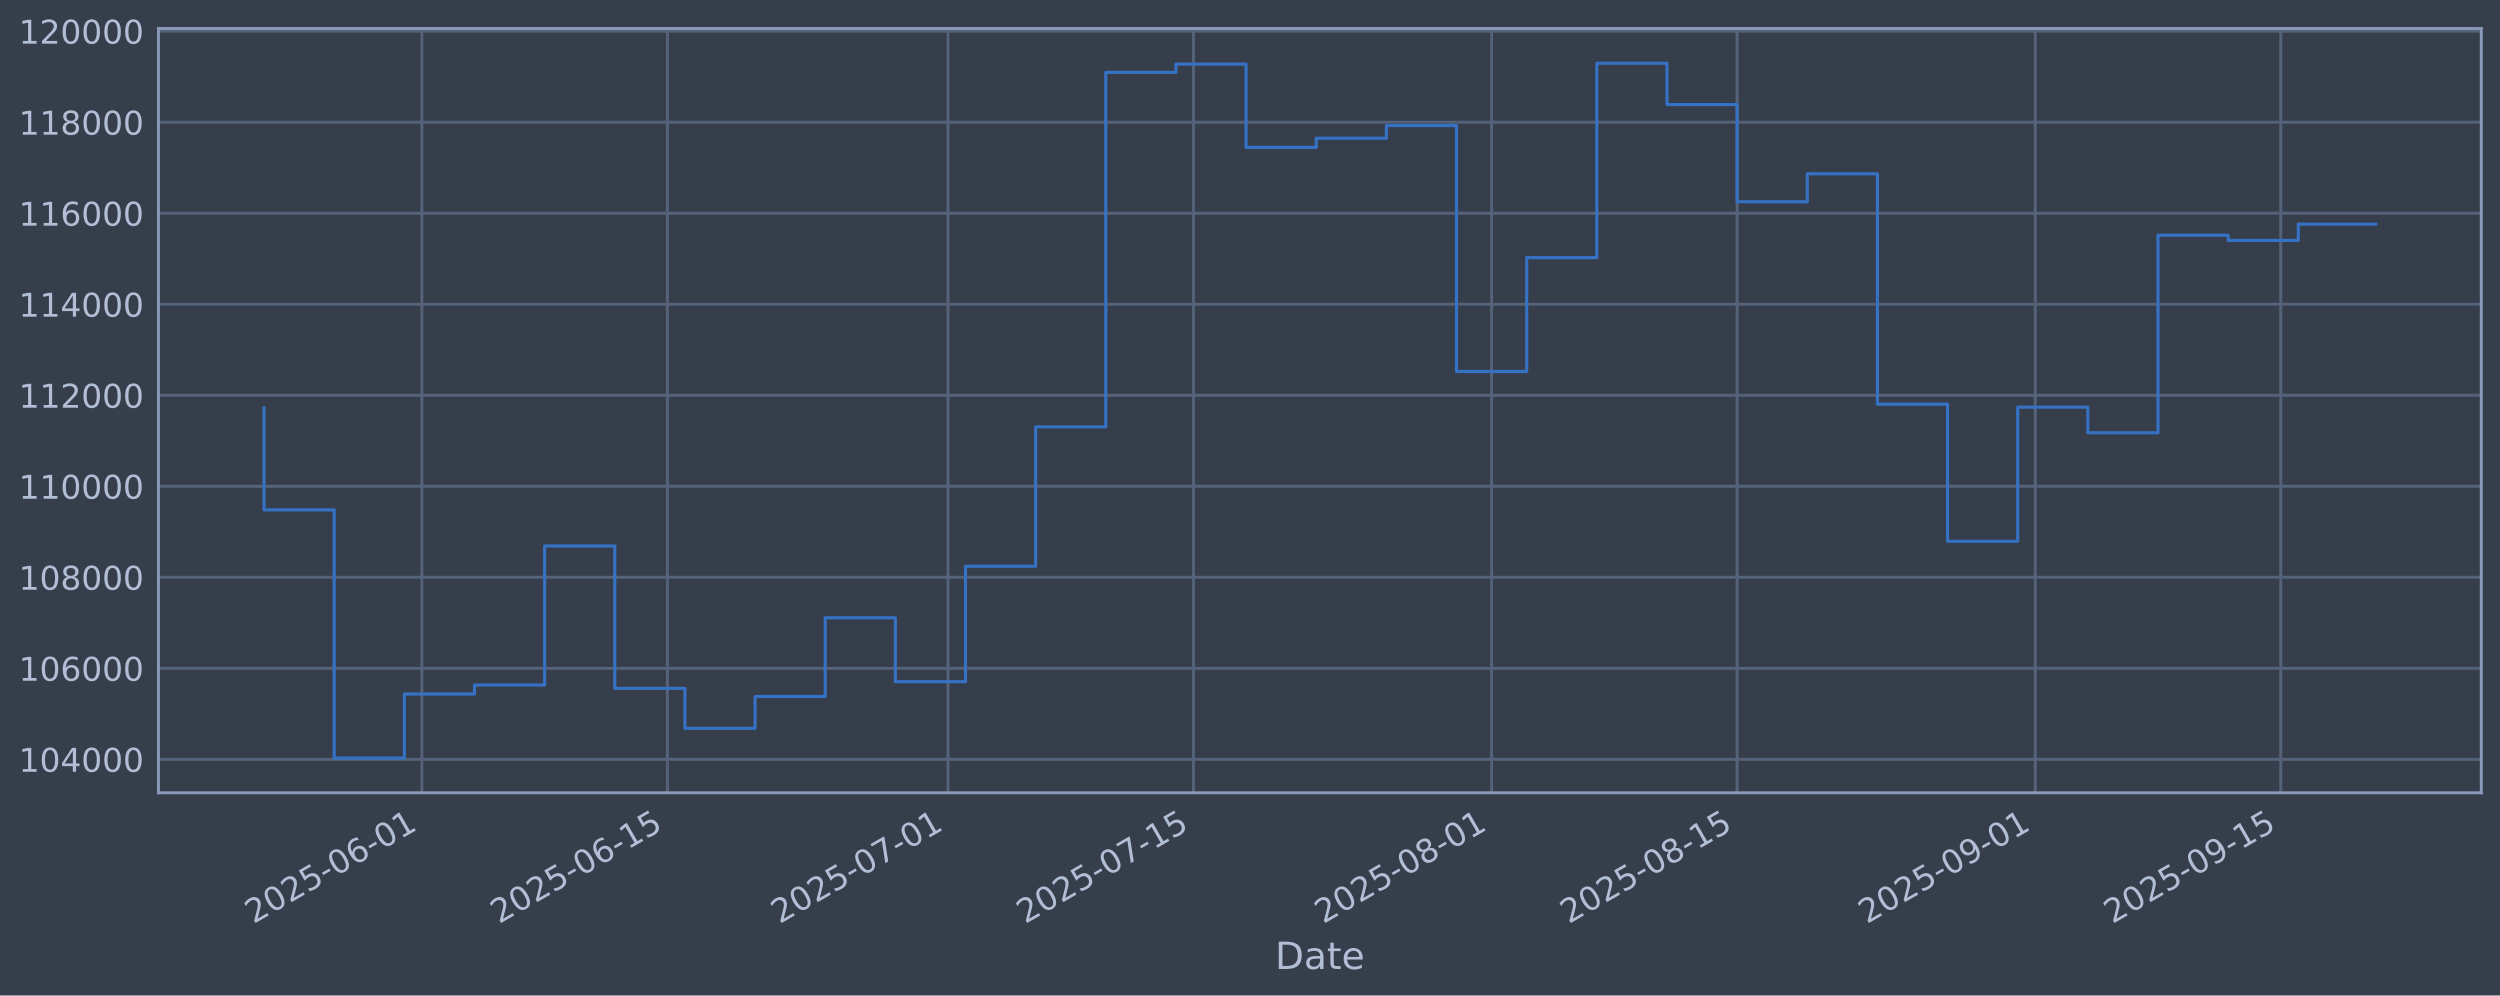
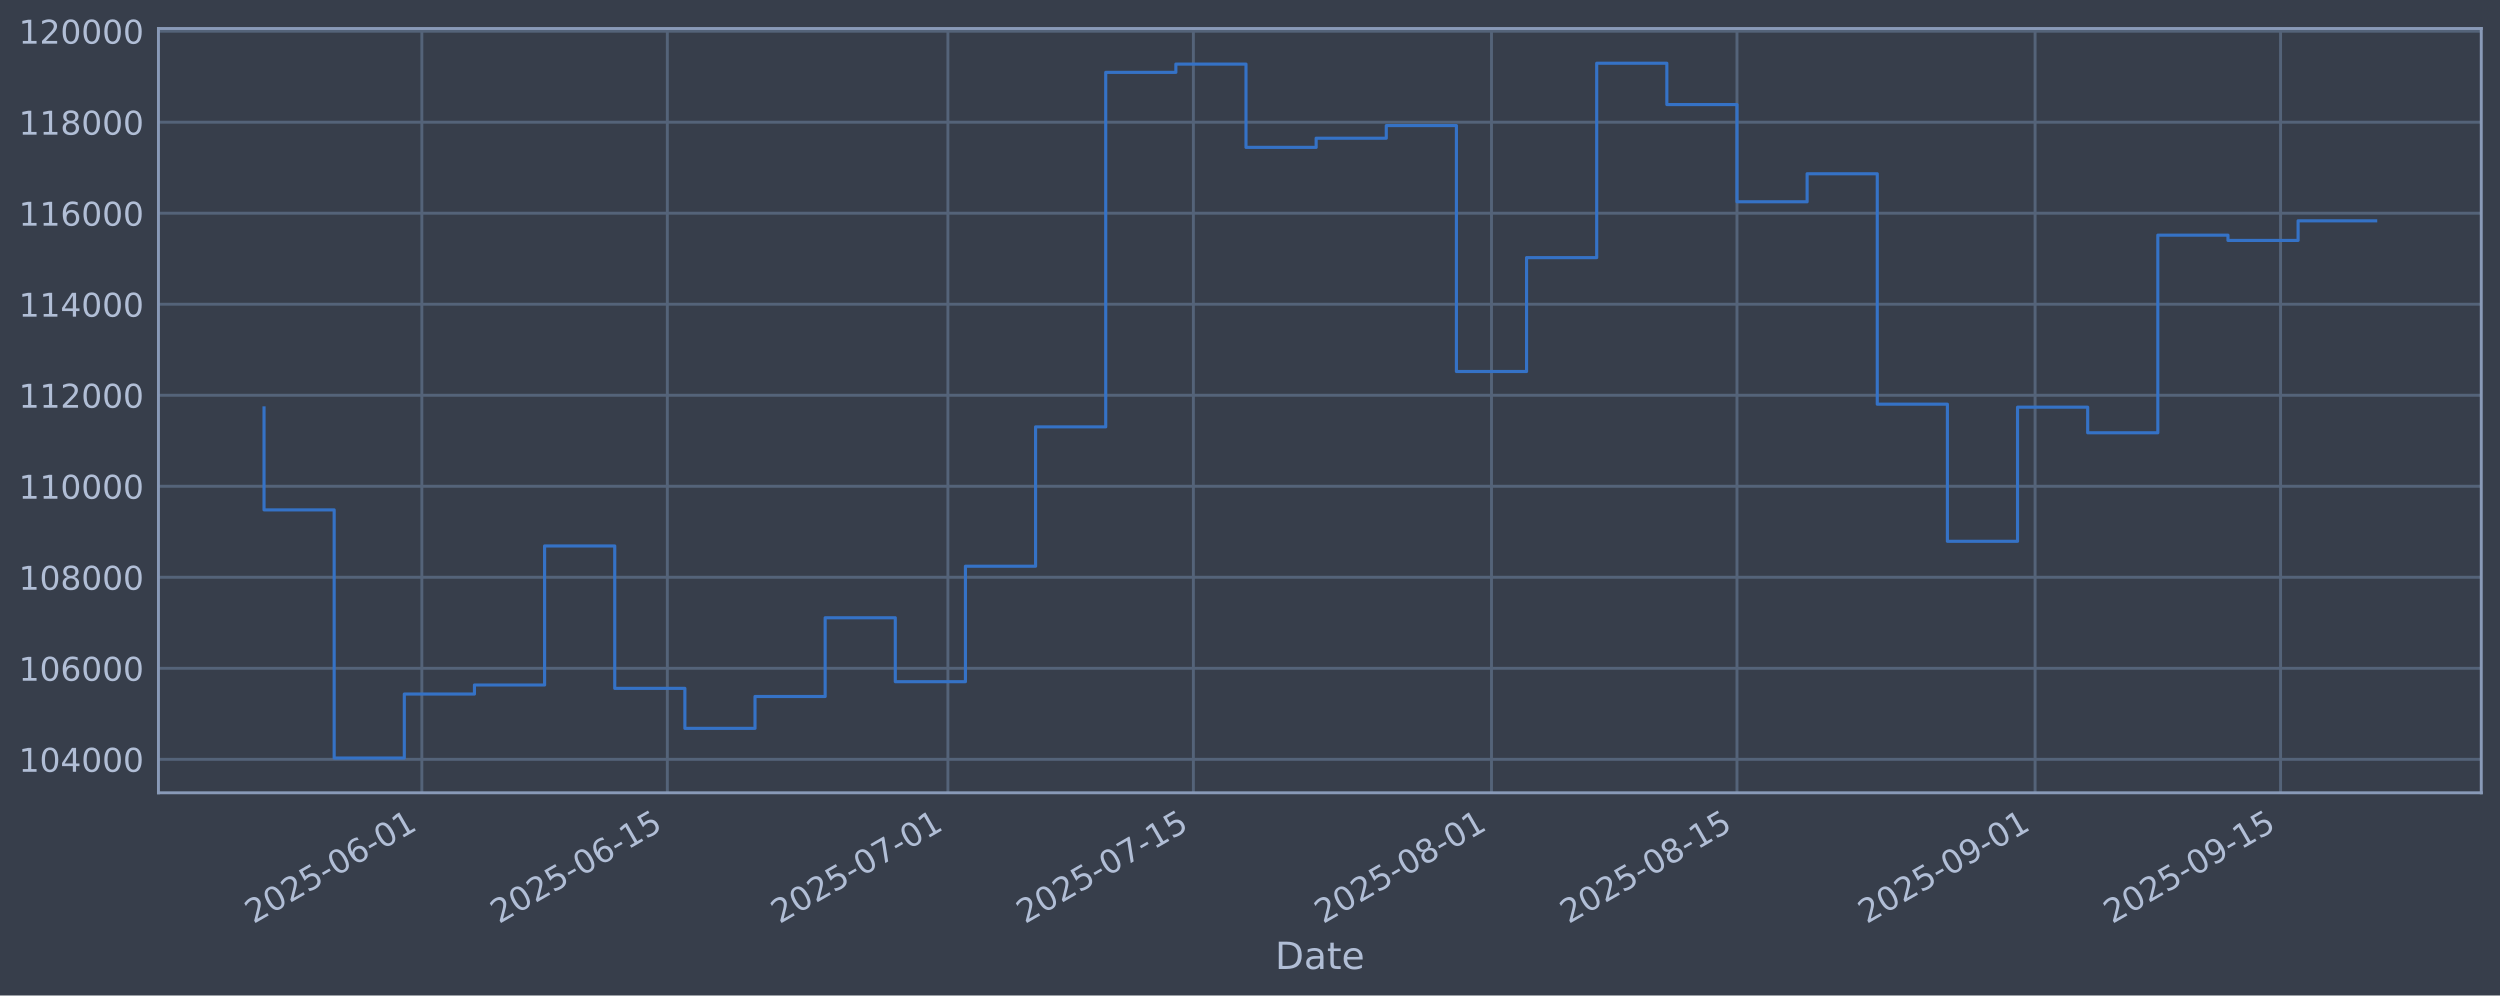
<svg xmlns="http://www.w3.org/2000/svg" xmlns:xlink="http://www.w3.org/1999/xlink" width="960.9pt" height="382.628pt" viewBox="0 0 960.9 382.628" version="1.1">
  <defs>
    <style type="text/css">*{stroke-linejoin: round; stroke-linecap: butt}</style>
  </defs>
  <g id="figure_1">
    <g id="patch_1">
      <path d="M 0 382.628  L 960.9 382.628  L 960.9 0  L 0 0  z " style="fill: #373e4b" />
    </g>
    <g id="axes_1">
      <g id="patch_2">
        <path d="M 60.901 304.718  L 953.701 304.718  L 953.701 10.958  L 60.901 10.958  z " style="fill: #373e4b" />
      </g>
      <g id="matplotlib.axis_1">
        <g id="xtick_1">
          <g id="line2d_1">
-             <path d="M 162.146 304.718  L 162.146 10.958  " clip-path="url(#p91197eb8c2)" style="fill: none; stroke: #546379; stroke-width: 1.12; stroke-linecap: square" />
+             <path d="M 162.14 304.718  L 162.14 10.958  " clip-path="url(#p41947430ff)" style="fill: none; stroke: #546379; stroke-width: 1.12; stroke-linecap: square" />
          </g>
          <g id="line2d_2" />
          <g id="text_1">
-             <g style="fill: #b1bed6" transform="translate(97.4207 355.2226) rotate(-30) scale(0.126 -0.126)">
+             <g style="fill: #b1bed6" transform="translate(97.41497 355.2226) rotate(-30) scale(0.126 -0.126)">
              <defs>
                <path id="DejaVuSans-32" d="M 1228 531  L 3431 531  L 3431 0  L 469 0  L 469 531  Q 828 903 1448 1529  Q 2069 2156 2228 2338  Q 2531 2678 2651 2914  Q 2772 3150 2772 3378  Q 2772 3750 2511 3984  Q 2250 4219 1831 4219  Q 1534 4219 1204 4116  Q 875 4013 500 3803  L 500 4441  Q 881 4594 1212 4672  Q 1544 4750 1819 4750  Q 2544 4750 2975 4387  Q 3406 4025 3406 3419  Q 3406 3131 3298 2873  Q 3191 2616 2906 2266  Q 2828 2175 2409 1742  Q 1991 1309 1228 531  z " transform="scale(0.015625)" />
                <path id="DejaVuSans-30" d="M 2034 4250  Q 1547 4250 1301 3770  Q 1056 3291 1056 2328  Q 1056 1369 1301 889  Q 1547 409 2034 409  Q 2525 409 2770 889  Q 3016 1369 3016 2328  Q 3016 3291 2770 3770  Q 2525 4250 2034 4250  z M 2034 4750  Q 2819 4750 3233 4129  Q 3647 3509 3647 2328  Q 3647 1150 3233 529  Q 2819 -91 2034 -91  Q 1250 -91 836 529  Q 422 1150 422 2328  Q 422 3509 836 4129  Q 1250 4750 2034 4750  z " transform="scale(0.015625)" />
                <path id="DejaVuSans-35" d="M 691 4666  L 3169 4666  L 3169 4134  L 1269 4134  L 1269 2991  Q 1406 3038 1543 3061  Q 1681 3084 1819 3084  Q 2600 3084 3056 2656  Q 3513 2228 3513 1497  Q 3513 744 3044 326  Q 2575 -91 1722 -91  Q 1428 -91 1123 -41  Q 819 9 494 109  L 494 744  Q 775 591 1075 516  Q 1375 441 1709 441  Q 2250 441 2565 725  Q 2881 1009 2881 1497  Q 2881 1984 2565 2268  Q 2250 2553 1709 2553  Q 1456 2553 1204 2497  Q 953 2441 691 2322  L 691 4666  z " transform="scale(0.015625)" />
                <path id="DejaVuSans-2d" d="M 313 2009  L 1997 2009  L 1997 1497  L 313 1497  L 313 2009  z " transform="scale(0.015625)" />
                <path id="DejaVuSans-36" d="M 2113 2584  Q 1688 2584 1439 2293  Q 1191 2003 1191 1497  Q 1191 994 1439 701  Q 1688 409 2113 409  Q 2538 409 2786 701  Q 3034 994 3034 1497  Q 3034 2003 2786 2293  Q 2538 2584 2113 2584  z M 3366 4563  L 3366 3988  Q 3128 4100 2886 4159  Q 2644 4219 2406 4219  Q 1781 4219 1451 3797  Q 1122 3375 1075 2522  Q 1259 2794 1537 2939  Q 1816 3084 2150 3084  Q 2853 3084 3261 2657  Q 3669 2231 3669 1497  Q 3669 778 3244 343  Q 2819 -91 2113 -91  Q 1303 -91 875 529  Q 447 1150 447 2328  Q 447 3434 972 4092  Q 1497 4750 2381 4750  Q 2619 4750 2861 4703  Q 3103 4656 3366 4563  z " transform="scale(0.015625)" />
                <path id="DejaVuSans-31" d="M 794 531  L 1825 531  L 1825 4091  L 703 3866  L 703 4441  L 1819 4666  L 2450 4666  L 2450 531  L 3481 531  L 3481 0  L 794 0  L 794 531  z " transform="scale(0.015625)" />
              </defs>
              <use xlink:href="#DejaVuSans-32" />
              <use xlink:href="#DejaVuSans-30" transform="translate(63.62305 0)" />
              <use xlink:href="#DejaVuSans-32" transform="translate(127.2461 0)" />
              <use xlink:href="#DejaVuSans-35" transform="translate(190.8691 0)" />
              <use xlink:href="#DejaVuSans-2d" transform="translate(254.4922 0)" />
              <use xlink:href="#DejaVuSans-30" transform="translate(290.5762 0)" />
              <use xlink:href="#DejaVuSans-36" transform="translate(354.1992 0)" />
              <use xlink:href="#DejaVuSans-2d" transform="translate(417.8223 0)" />
              <use xlink:href="#DejaVuSans-30" transform="translate(453.9062 0)" />
              <use xlink:href="#DejaVuSans-31" transform="translate(517.5293 0)" />
            </g>
          </g>
        </g>
        <g id="xtick_2">
          <g id="line2d_3">
-             <path d="M 256.512 304.718  L 256.512 10.958  " clip-path="url(#p91197eb8c2)" style="fill: none; stroke: #546379; stroke-width: 1.12; stroke-linecap: square" />
+             <path d="M 256.498 304.718  L 256.498 10.958  " clip-path="url(#p41947430ff)" style="fill: none; stroke: #546379; stroke-width: 1.12; stroke-linecap: square" />
          </g>
          <g id="line2d_4" />
          <g id="text_2">
-             <g style="fill: #b1bed6" transform="translate(191.7868 355.2226) rotate(-30) scale(0.126 -0.126)">
+             <g style="fill: #b1bed6" transform="translate(191.7721 355.2226) rotate(-30) scale(0.126 -0.126)">
              <use xlink:href="#DejaVuSans-32" />
              <use xlink:href="#DejaVuSans-30" transform="translate(63.62305 0)" />
              <use xlink:href="#DejaVuSans-32" transform="translate(127.2461 0)" />
              <use xlink:href="#DejaVuSans-35" transform="translate(190.8691 0)" />
              <use xlink:href="#DejaVuSans-2d" transform="translate(254.4922 0)" />
              <use xlink:href="#DejaVuSans-30" transform="translate(290.5762 0)" />
              <use xlink:href="#DejaVuSans-36" transform="translate(354.1992 0)" />
              <use xlink:href="#DejaVuSans-2d" transform="translate(417.8223 0)" />
              <use xlink:href="#DejaVuSans-31" transform="translate(453.9062 0)" />
              <use xlink:href="#DejaVuSans-35" transform="translate(517.5293 0)" />
            </g>
          </g>
        </g>
        <g id="xtick_3">
          <g id="line2d_5">
-             <path d="M 364.359 304.718  L 364.359 10.958  " clip-path="url(#p91197eb8c2)" style="fill: none; stroke: #546379; stroke-width: 1.12; stroke-linecap: square" />
+             <path d="M 364.334 304.718  L 364.334 10.958  " clip-path="url(#p41947430ff)" style="fill: none; stroke: #546379; stroke-width: 1.12; stroke-linecap: square" />
          </g>
          <g id="line2d_6" />
          <g id="text_3">
-             <g style="fill: #b1bed6" transform="translate(299.6337 355.2226) rotate(-30) scale(0.126 -0.126)">
+             <g style="fill: #b1bed6" transform="translate(299.6089 355.2226) rotate(-30) scale(0.126 -0.126)">
              <defs>
                <path id="DejaVuSans-37" d="M 525 4666  L 3525 4666  L 3525 4397  L 1831 0  L 1172 0  L 2766 4134  L 525 4134  L 525 4666  z " transform="scale(0.015625)" />
              </defs>
              <use xlink:href="#DejaVuSans-32" />
              <use xlink:href="#DejaVuSans-30" transform="translate(63.62305 0)" />
              <use xlink:href="#DejaVuSans-32" transform="translate(127.2461 0)" />
              <use xlink:href="#DejaVuSans-35" transform="translate(190.8691 0)" />
              <use xlink:href="#DejaVuSans-2d" transform="translate(254.4922 0)" />
              <use xlink:href="#DejaVuSans-30" transform="translate(290.5762 0)" />
              <use xlink:href="#DejaVuSans-37" transform="translate(354.1992 0)" />
              <use xlink:href="#DejaVuSans-2d" transform="translate(417.8223 0)" />
              <use xlink:href="#DejaVuSans-30" transform="translate(453.9062 0)" />
              <use xlink:href="#DejaVuSans-31" transform="translate(517.5293 0)" />
            </g>
          </g>
        </g>
        <g id="xtick_4">
          <g id="line2d_7">
-             <path d="M 458.725 304.718  L 458.725 10.958  " clip-path="url(#p91197eb8c2)" style="fill: none; stroke: #546379; stroke-width: 1.12; stroke-linecap: square" />
+             <path d="M 458.692 304.718  L 458.692 10.958  " clip-path="url(#p41947430ff)" style="fill: none; stroke: #546379; stroke-width: 1.12; stroke-linecap: square" />
          </g>
          <g id="line2d_8" />
          <g id="text_4">
-             <g style="fill: #b1bed6" transform="translate(393.9997 355.2226) rotate(-30) scale(0.126 -0.126)">
+             <g style="fill: #b1bed6" transform="translate(393.966 355.2226) rotate(-30) scale(0.126 -0.126)">
              <use xlink:href="#DejaVuSans-32" />
              <use xlink:href="#DejaVuSans-30" transform="translate(63.62305 0)" />
              <use xlink:href="#DejaVuSans-32" transform="translate(127.2461 0)" />
              <use xlink:href="#DejaVuSans-35" transform="translate(190.8691 0)" />
              <use xlink:href="#DejaVuSans-2d" transform="translate(254.4922 0)" />
              <use xlink:href="#DejaVuSans-30" transform="translate(290.5762 0)" />
              <use xlink:href="#DejaVuSans-37" transform="translate(354.1992 0)" />
              <use xlink:href="#DejaVuSans-2d" transform="translate(417.8223 0)" />
              <use xlink:href="#DejaVuSans-31" transform="translate(453.9062 0)" />
              <use xlink:href="#DejaVuSans-35" transform="translate(517.5293 0)" />
            </g>
          </g>
        </g>
        <g id="xtick_5">
          <g id="line2d_9">
-             <path d="M 573.313 304.718  L 573.313 10.958  " clip-path="url(#p91197eb8c2)" style="fill: none; stroke: #546379; stroke-width: 1.12; stroke-linecap: square" />
+             <path d="M 573.268 304.718  L 573.268 10.958  " clip-path="url(#p41947430ff)" style="fill: none; stroke: #546379; stroke-width: 1.12; stroke-linecap: square" />
          </g>
          <g id="line2d_10" />
          <g id="text_5">
-             <g style="fill: #b1bed6" transform="translate(508.5871 355.2226) rotate(-30) scale(0.126 -0.126)">
+             <g style="fill: #b1bed6" transform="translate(508.5425 355.2226) rotate(-30) scale(0.126 -0.126)">
              <defs>
                <path id="DejaVuSans-38" d="M 2034 2216  Q 1584 2216 1326 1975  Q 1069 1734 1069 1313  Q 1069 891 1326 650  Q 1584 409 2034 409  Q 2484 409 2743 651  Q 3003 894 3003 1313  Q 3003 1734 2745 1975  Q 2488 2216 2034 2216  z M 1403 2484  Q 997 2584 770 2862  Q 544 3141 544 3541  Q 544 4100 942 4425  Q 1341 4750 2034 4750  Q 2731 4750 3128 4425  Q 3525 4100 3525 3541  Q 3525 3141 3298 2862  Q 3072 2584 2669 2484  Q 3125 2378 3379 2068  Q 3634 1759 3634 1313  Q 3634 634 3220 271  Q 2806 -91 2034 -91  Q 1263 -91 848 271  Q 434 634 434 1313  Q 434 1759 690 2068  Q 947 2378 1403 2484  z M 1172 3481  Q 1172 3119 1398 2916  Q 1625 2713 2034 2713  Q 2441 2713 2670 2916  Q 2900 3119 2900 3481  Q 2900 3844 2670 4047  Q 2441 4250 2034 4250  Q 1625 4250 1398 4047  Q 1172 3844 1172 3481  z " transform="scale(0.015625)" />
              </defs>
              <use xlink:href="#DejaVuSans-32" />
              <use xlink:href="#DejaVuSans-30" transform="translate(63.62305 0)" />
              <use xlink:href="#DejaVuSans-32" transform="translate(127.2461 0)" />
              <use xlink:href="#DejaVuSans-35" transform="translate(190.8691 0)" />
              <use xlink:href="#DejaVuSans-2d" transform="translate(254.4922 0)" />
              <use xlink:href="#DejaVuSans-30" transform="translate(290.5762 0)" />
              <use xlink:href="#DejaVuSans-38" transform="translate(354.1992 0)" />
              <use xlink:href="#DejaVuSans-2d" transform="translate(417.8223 0)" />
              <use xlink:href="#DejaVuSans-30" transform="translate(453.9062 0)" />
              <use xlink:href="#DejaVuSans-31" transform="translate(517.5293 0)" />
            </g>
          </g>
        </g>
        <g id="xtick_6">
          <g id="line2d_11">
-             <path d="M 667.679 304.718  L 667.679 10.958  " clip-path="url(#p91197eb8c2)" style="fill: none; stroke: #546379; stroke-width: 1.12; stroke-linecap: square" />
+             <path d="M 667.625 304.718  L 667.625 10.958  " clip-path="url(#p41947430ff)" style="fill: none; stroke: #546379; stroke-width: 1.12; stroke-linecap: square" />
          </g>
          <g id="line2d_12" />
          <g id="text_6">
-             <g style="fill: #b1bed6" transform="translate(602.9531 355.2226) rotate(-30) scale(0.126 -0.126)">
+             <g style="fill: #b1bed6" transform="translate(602.8997 355.2226) rotate(-30) scale(0.126 -0.126)">
              <use xlink:href="#DejaVuSans-32" />
              <use xlink:href="#DejaVuSans-30" transform="translate(63.62305 0)" />
              <use xlink:href="#DejaVuSans-32" transform="translate(127.2461 0)" />
              <use xlink:href="#DejaVuSans-35" transform="translate(190.8691 0)" />
              <use xlink:href="#DejaVuSans-2d" transform="translate(254.4922 0)" />
              <use xlink:href="#DejaVuSans-30" transform="translate(290.5762 0)" />
              <use xlink:href="#DejaVuSans-38" transform="translate(354.1992 0)" />
              <use xlink:href="#DejaVuSans-2d" transform="translate(417.8223 0)" />
              <use xlink:href="#DejaVuSans-31" transform="translate(453.9062 0)" />
              <use xlink:href="#DejaVuSans-35" transform="translate(517.5293 0)" />
            </g>
          </g>
        </g>
        <g id="xtick_7">
          <g id="line2d_13">
-             <path d="M 782.266 304.718  L 782.266 10.958  " clip-path="url(#p91197eb8c2)" style="fill: none; stroke: #546379; stroke-width: 1.12; stroke-linecap: square" />
+             <path d="M 782.202 304.718  L 782.202 10.958  " clip-path="url(#p41947430ff)" style="fill: none; stroke: #546379; stroke-width: 1.12; stroke-linecap: square" />
          </g>
          <g id="line2d_14" />
          <g id="text_7">
-             <g style="fill: #b1bed6" transform="translate(717.5405 355.2226) rotate(-30) scale(0.126 -0.126)">
+             <g style="fill: #b1bed6" transform="translate(717.4762 355.2226) rotate(-30) scale(0.126 -0.126)">
              <defs>
                <path id="DejaVuSans-39" d="M 703 97  L 703 672  Q 941 559 1184 500  Q 1428 441 1663 441  Q 2288 441 2617 861  Q 2947 1281 2994 2138  Q 2813 1869 2534 1725  Q 2256 1581 1919 1581  Q 1219 1581 811 2004  Q 403 2428 403 3163  Q 403 3881 828 4315  Q 1253 4750 1959 4750  Q 2769 4750 3195 4129  Q 3622 3509 3622 2328  Q 3622 1225 3098 567  Q 2575 -91 1691 -91  Q 1453 -91 1209 -44  Q 966 3 703 97  z M 1959 2075  Q 2384 2075 2632 2365  Q 2881 2656 2881 3163  Q 2881 3666 2632 3958  Q 2384 4250 1959 4250  Q 1534 4250 1286 3958  Q 1038 3666 1038 3163  Q 1038 2656 1286 2365  Q 1534 2075 1959 2075  z " transform="scale(0.015625)" />
              </defs>
              <use xlink:href="#DejaVuSans-32" />
              <use xlink:href="#DejaVuSans-30" transform="translate(63.62305 0)" />
              <use xlink:href="#DejaVuSans-32" transform="translate(127.2461 0)" />
              <use xlink:href="#DejaVuSans-35" transform="translate(190.8691 0)" />
              <use xlink:href="#DejaVuSans-2d" transform="translate(254.4922 0)" />
              <use xlink:href="#DejaVuSans-30" transform="translate(290.5762 0)" />
              <use xlink:href="#DejaVuSans-39" transform="translate(354.1992 0)" />
              <use xlink:href="#DejaVuSans-2d" transform="translate(417.8223 0)" />
              <use xlink:href="#DejaVuSans-30" transform="translate(453.9062 0)" />
              <use xlink:href="#DejaVuSans-31" transform="translate(517.5293 0)" />
            </g>
          </g>
        </g>
        <g id="xtick_8">
          <g id="line2d_15">
-             <path d="M 876.632 304.718  L 876.632 10.958  " clip-path="url(#p91197eb8c2)" style="fill: none; stroke: #546379; stroke-width: 1.12; stroke-linecap: square" />
+             <path d="M 876.559 304.718  L 876.559 10.958  " clip-path="url(#p41947430ff)" style="fill: none; stroke: #546379; stroke-width: 1.12; stroke-linecap: square" />
          </g>
          <g id="line2d_16" />
          <g id="text_8">
-             <g style="fill: #b1bed6" transform="translate(811.9066 355.2226) rotate(-30) scale(0.126 -0.126)">
+             <g style="fill: #b1bed6" transform="translate(811.8334 355.2226) rotate(-30) scale(0.126 -0.126)">
              <use xlink:href="#DejaVuSans-32" />
              <use xlink:href="#DejaVuSans-30" transform="translate(63.62305 0)" />
              <use xlink:href="#DejaVuSans-32" transform="translate(127.2461 0)" />
              <use xlink:href="#DejaVuSans-35" transform="translate(190.8691 0)" />
              <use xlink:href="#DejaVuSans-2d" transform="translate(254.4922 0)" />
              <use xlink:href="#DejaVuSans-30" transform="translate(290.5762 0)" />
              <use xlink:href="#DejaVuSans-39" transform="translate(354.1992 0)" />
              <use xlink:href="#DejaVuSans-2d" transform="translate(417.8223 0)" />
              <use xlink:href="#DejaVuSans-31" transform="translate(453.9062 0)" />
              <use xlink:href="#DejaVuSans-35" transform="translate(517.5293 0)" />
            </g>
          </g>
        </g>
        <g id="text_9">
          <g style="fill: #b1bed6" transform="translate(490.0914 372.4337) scale(0.144 -0.144)">
            <defs>
              <path id="DejaVuSans-44" d="M 1259 4147  L 1259 519  L 2022 519  Q 2988 519 3436 956  Q 3884 1394 3884 2338  Q 3884 3275 3436 3711  Q 2988 4147 2022 4147  L 1259 4147  z M 628 4666  L 1925 4666  Q 3281 4666 3915 4102  Q 4550 3538 4550 2338  Q 4550 1131 3912 565  Q 3275 0 1925 0  L 628 0  L 628 4666  z " transform="scale(0.015625)" />
              <path id="DejaVuSans-61" d="M 2194 1759  Q 1497 1759 1228 1600  Q 959 1441 959 1056  Q 959 750 1161 570  Q 1363 391 1709 391  Q 2188 391 2477 730  Q 2766 1069 2766 1631  L 2766 1759  L 2194 1759  z M 3341 1997  L 3341 0  L 2766 0  L 2766 531  Q 2569 213 2275 61  Q 1981 -91 1556 -91  Q 1019 -91 701 211  Q 384 513 384 1019  Q 384 1609 779 1909  Q 1175 2209 1959 2209  L 2766 2209  L 2766 2266  Q 2766 2663 2505 2880  Q 2244 3097 1772 3097  Q 1472 3097 1187 3025  Q 903 2953 641 2809  L 641 3341  Q 956 3463 1253 3523  Q 1550 3584 1831 3584  Q 2591 3584 2966 3190  Q 3341 2797 3341 1997  z " transform="scale(0.015625)" />
              <path id="DejaVuSans-74" d="M 1172 4494  L 1172 3500  L 2356 3500  L 2356 3053  L 1172 3053  L 1172 1153  Q 1172 725 1289 603  Q 1406 481 1766 481  L 2356 481  L 2356 0  L 1766 0  Q 1100 0 847 248  Q 594 497 594 1153  L 594 3053  L 172 3053  L 172 3500  L 594 3500  L 594 4494  L 1172 4494  z " transform="scale(0.015625)" />
              <path id="DejaVuSans-65" d="M 3597 1894  L 3597 1613  L 953 1613  Q 991 1019 1311 708  Q 1631 397 2203 397  Q 2534 397 2845 478  Q 3156 559 3463 722  L 3463 178  Q 3153 47 2828 -22  Q 2503 -91 2169 -91  Q 1331 -91 842 396  Q 353 884 353 1716  Q 353 2575 817 3079  Q 1281 3584 2069 3584  Q 2775 3584 3186 3129  Q 3597 2675 3597 1894  z M 3022 2063  Q 3016 2534 2758 2815  Q 2500 3097 2075 3097  Q 1594 3097 1305 2825  Q 1016 2553 972 2059  L 3022 2063  z " transform="scale(0.015625)" />
            </defs>
            <use xlink:href="#DejaVuSans-44" />
            <use xlink:href="#DejaVuSans-61" transform="translate(77.00195 0)" />
            <use xlink:href="#DejaVuSans-74" transform="translate(138.2812 0)" />
            <use xlink:href="#DejaVuSans-65" transform="translate(177.4902 0)" />
          </g>
        </g>
      </g>
      <g id="matplotlib.axis_2">
        <g id="ytick_1">
          <g id="line2d_17">
-             <path d="M 60.901 291.85  L 953.701 291.85  " clip-path="url(#p91197eb8c2)" style="fill: none; stroke: #546379; stroke-width: 1.12; stroke-linecap: square" />
+             <path d="M 60.901 291.85  L 953.701 291.85  " clip-path="url(#p41947430ff)" style="fill: none; stroke: #546379; stroke-width: 1.12; stroke-linecap: square" />
          </g>
          <g id="line2d_18" />
          <g id="text_10">
            <g style="fill: #b1bed6" transform="translate(7.2 296.6367) scale(0.126 -0.126)">
              <defs>
                <path id="DejaVuSans-34" d="M 2419 4116  L 825 1625  L 2419 1625  L 2419 4116  z M 2253 4666  L 3047 4666  L 3047 1625  L 3713 1625  L 3713 1100  L 3047 1100  L 3047 0  L 2419 0  L 2419 1100  L 313 1100  L 313 1709  L 2253 4666  z " transform="scale(0.015625)" />
              </defs>
              <use xlink:href="#DejaVuSans-31" />
              <use xlink:href="#DejaVuSans-30" transform="translate(63.62305 0)" />
              <use xlink:href="#DejaVuSans-34" transform="translate(127.2461 0)" />
              <use xlink:href="#DejaVuSans-30" transform="translate(190.8691 0)" />
              <use xlink:href="#DejaVuSans-30" transform="translate(254.4922 0)" />
              <use xlink:href="#DejaVuSans-30" transform="translate(318.1152 0)" />
            </g>
          </g>
        </g>
        <g id="ytick_2">
          <g id="line2d_19">
-             <path d="M 60.901 256.867  L 953.701 256.867  " clip-path="url(#p91197eb8c2)" style="fill: none; stroke: #546379; stroke-width: 1.12; stroke-linecap: square" />
+             <path d="M 60.901 256.867  L 953.701 256.867  " clip-path="url(#p41947430ff)" style="fill: none; stroke: #546379; stroke-width: 1.12; stroke-linecap: square" />
          </g>
          <g id="line2d_20" />
          <g id="text_11">
            <g style="fill: #b1bed6" transform="translate(7.2 261.6538) scale(0.126 -0.126)">
              <use xlink:href="#DejaVuSans-31" />
              <use xlink:href="#DejaVuSans-30" transform="translate(63.62305 0)" />
              <use xlink:href="#DejaVuSans-36" transform="translate(127.2461 0)" />
              <use xlink:href="#DejaVuSans-30" transform="translate(190.8691 0)" />
              <use xlink:href="#DejaVuSans-30" transform="translate(254.4922 0)" />
              <use xlink:href="#DejaVuSans-30" transform="translate(318.1152 0)" />
            </g>
          </g>
        </g>
        <g id="ytick_3">
          <g id="line2d_21">
-             <path d="M 60.901 221.884  L 953.701 221.884  " clip-path="url(#p91197eb8c2)" style="fill: none; stroke: #546379; stroke-width: 1.12; stroke-linecap: square" />
+             <path d="M 60.901 221.884  L 953.701 221.884  " clip-path="url(#p41947430ff)" style="fill: none; stroke: #546379; stroke-width: 1.12; stroke-linecap: square" />
          </g>
          <g id="line2d_22" />
          <g id="text_12">
            <g style="fill: #b1bed6" transform="translate(7.2 226.671) scale(0.126 -0.126)">
              <use xlink:href="#DejaVuSans-31" />
              <use xlink:href="#DejaVuSans-30" transform="translate(63.62305 0)" />
              <use xlink:href="#DejaVuSans-38" transform="translate(127.2461 0)" />
              <use xlink:href="#DejaVuSans-30" transform="translate(190.8691 0)" />
              <use xlink:href="#DejaVuSans-30" transform="translate(254.4922 0)" />
              <use xlink:href="#DejaVuSans-30" transform="translate(318.1152 0)" />
            </g>
          </g>
        </g>
        <g id="ytick_4">
          <g id="line2d_23">
-             <path d="M 60.901 186.901  L 953.701 186.901  " clip-path="url(#p91197eb8c2)" style="fill: none; stroke: #546379; stroke-width: 1.12; stroke-linecap: square" />
+             <path d="M 60.901 186.901  L 953.701 186.901  " clip-path="url(#p41947430ff)" style="fill: none; stroke: #546379; stroke-width: 1.12; stroke-linecap: square" />
          </g>
          <g id="line2d_24" />
          <g id="text_13">
            <g style="fill: #b1bed6" transform="translate(7.2 191.6882) scale(0.126 -0.126)">
              <use xlink:href="#DejaVuSans-31" />
              <use xlink:href="#DejaVuSans-31" transform="translate(63.62305 0)" />
              <use xlink:href="#DejaVuSans-30" transform="translate(127.2461 0)" />
              <use xlink:href="#DejaVuSans-30" transform="translate(190.8691 0)" />
              <use xlink:href="#DejaVuSans-30" transform="translate(254.4922 0)" />
              <use xlink:href="#DejaVuSans-30" transform="translate(318.1152 0)" />
            </g>
          </g>
        </g>
        <g id="ytick_5">
          <g id="line2d_25">
-             <path d="M 60.901 151.918  L 953.701 151.918  " clip-path="url(#p91197eb8c2)" style="fill: none; stroke: #546379; stroke-width: 1.12; stroke-linecap: square" />
+             <path d="M 60.901 151.918  L 953.701 151.918  " clip-path="url(#p41947430ff)" style="fill: none; stroke: #546379; stroke-width: 1.12; stroke-linecap: square" />
          </g>
          <g id="line2d_26" />
          <g id="text_14">
            <g style="fill: #b1bed6" transform="translate(7.2 156.7053) scale(0.126 -0.126)">
              <use xlink:href="#DejaVuSans-31" />
              <use xlink:href="#DejaVuSans-31" transform="translate(63.62305 0)" />
              <use xlink:href="#DejaVuSans-32" transform="translate(127.2461 0)" />
              <use xlink:href="#DejaVuSans-30" transform="translate(190.8691 0)" />
              <use xlink:href="#DejaVuSans-30" transform="translate(254.4922 0)" />
              <use xlink:href="#DejaVuSans-30" transform="translate(318.1152 0)" />
            </g>
          </g>
        </g>
        <g id="ytick_6">
          <g id="line2d_27">
-             <path d="M 60.901 116.936  L 953.701 116.936  " clip-path="url(#p91197eb8c2)" style="fill: none; stroke: #546379; stroke-width: 1.12; stroke-linecap: square" />
+             <path d="M 60.901 116.936  L 953.701 116.936  " clip-path="url(#p41947430ff)" style="fill: none; stroke: #546379; stroke-width: 1.12; stroke-linecap: square" />
          </g>
          <g id="line2d_28" />
          <g id="text_15">
            <g style="fill: #b1bed6" transform="translate(7.2 121.7225) scale(0.126 -0.126)">
              <use xlink:href="#DejaVuSans-31" />
              <use xlink:href="#DejaVuSans-31" transform="translate(63.62305 0)" />
              <use xlink:href="#DejaVuSans-34" transform="translate(127.2461 0)" />
              <use xlink:href="#DejaVuSans-30" transform="translate(190.8691 0)" />
              <use xlink:href="#DejaVuSans-30" transform="translate(254.4922 0)" />
              <use xlink:href="#DejaVuSans-30" transform="translate(318.1152 0)" />
            </g>
          </g>
        </g>
        <g id="ytick_7">
          <g id="line2d_29">
-             <path d="M 60.901 81.953  L 953.701 81.953  " clip-path="url(#p91197eb8c2)" style="fill: none; stroke: #546379; stroke-width: 1.12; stroke-linecap: square" />
+             <path d="M 60.901 81.953  L 953.701 81.953  " clip-path="url(#p41947430ff)" style="fill: none; stroke: #546379; stroke-width: 1.12; stroke-linecap: square" />
          </g>
          <g id="line2d_30" />
          <g id="text_16">
            <g style="fill: #b1bed6" transform="translate(7.2 86.73969) scale(0.126 -0.126)">
              <use xlink:href="#DejaVuSans-31" />
              <use xlink:href="#DejaVuSans-31" transform="translate(63.62305 0)" />
              <use xlink:href="#DejaVuSans-36" transform="translate(127.2461 0)" />
              <use xlink:href="#DejaVuSans-30" transform="translate(190.8691 0)" />
              <use xlink:href="#DejaVuSans-30" transform="translate(254.4922 0)" />
              <use xlink:href="#DejaVuSans-30" transform="translate(318.1152 0)" />
            </g>
          </g>
        </g>
        <g id="ytick_8">
          <g id="line2d_31">
-             <path d="M 60.901 46.97  L 953.701 46.97  " clip-path="url(#p91197eb8c2)" style="fill: none; stroke: #546379; stroke-width: 1.12; stroke-linecap: square" />
+             <path d="M 60.901 46.97  L 953.701 46.97  " clip-path="url(#p41947430ff)" style="fill: none; stroke: #546379; stroke-width: 1.12; stroke-linecap: square" />
          </g>
          <g id="line2d_32" />
          <g id="text_17">
            <g style="fill: #b1bed6" transform="translate(7.2 51.75686) scale(0.126 -0.126)">
              <use xlink:href="#DejaVuSans-31" />
              <use xlink:href="#DejaVuSans-31" transform="translate(63.62305 0)" />
              <use xlink:href="#DejaVuSans-38" transform="translate(127.2461 0)" />
              <use xlink:href="#DejaVuSans-30" transform="translate(190.8691 0)" />
              <use xlink:href="#DejaVuSans-30" transform="translate(254.4922 0)" />
              <use xlink:href="#DejaVuSans-30" transform="translate(318.1152 0)" />
            </g>
          </g>
        </g>
        <g id="ytick_9">
          <g id="line2d_33">
-             <path d="M 60.901 11.987  L 953.701 11.987  " clip-path="url(#p91197eb8c2)" style="fill: none; stroke: #546379; stroke-width: 1.12; stroke-linecap: square" />
+             <path d="M 60.901 11.987  L 953.701 11.987  " clip-path="url(#p41947430ff)" style="fill: none; stroke: #546379; stroke-width: 1.12; stroke-linecap: square" />
          </g>
          <g id="line2d_34" />
          <g id="text_18">
            <g style="fill: #b1bed6" transform="translate(7.2 16.77403) scale(0.126 -0.126)">
              <use xlink:href="#DejaVuSans-31" />
              <use xlink:href="#DejaVuSans-32" transform="translate(63.62305 0)" />
              <use xlink:href="#DejaVuSans-30" transform="translate(127.2461 0)" />
              <use xlink:href="#DejaVuSans-30" transform="translate(190.8691 0)" />
              <use xlink:href="#DejaVuSans-30" transform="translate(254.4922 0)" />
              <use xlink:href="#DejaVuSans-30" transform="translate(318.1152 0)" />
            </g>
          </g>
        </g>
      </g>
      <g id="line2d_35">
-         <path d="M 101.482 156.778  L 101.482 195.974  L 128.444 195.974  L 128.444 291.366  L 155.406 291.366  L 155.406 266.759  L 182.368 266.759  L 182.368 263.286  L 209.329 263.286  L 209.329 209.841  L 236.291 209.841  L 236.291 264.586  L 263.253 264.586  L 263.253 279.95  L 290.214 279.95  L 290.214 267.706  L 317.176 267.706  L 317.176 237.446  L 344.138 237.446  L 344.138 262.012  L 371.1 262.012  L 371.1 217.631  L 398.061 217.631  L 398.061 164.07  L 425.023 164.07  L 425.023 27.81  L 451.985 27.81  L 451.985 24.636  L 478.947 24.636  L 478.947 56.646  L 505.908 56.646  L 505.908 53.121  L 532.87 53.121  L 532.87 48.272  L 559.832 48.272  L 559.832 142.793  L 586.793 142.793  L 586.793 99.016  L 613.755 99.016  L 613.755 24.311  L 640.717 24.311  L 640.717 40.185  L 667.679 40.185  L 667.679 77.56  L 694.64 77.56  L 694.64 66.788  L 721.602 66.788  L 721.602 155.356  L 748.564 155.356  L 748.564 208.052  L 775.526 208.052  L 775.526 156.509  L 802.487 156.509  L 802.487 166.341  L 829.449 166.341  L 829.449 90.389  L 856.411 90.389  L 856.411 92.406  L 883.372 92.406  L 883.372 86.147  L 913.119 86.147  " clip-path="url(#p91197eb8c2)" style="fill: none; stroke: #3572c6; stroke-width: 1.2; stroke-linecap: square" />
+         <path d="M 101.482 156.778  L 101.482 195.974  L 128.442 195.974  L 128.442 291.366  L 155.401 291.366  L 155.401 266.759  L 182.36 266.759  L 182.36 263.286  L 209.319 263.286  L 209.319 209.841  L 236.278 209.841  L 236.278 264.586  L 263.237 264.586  L 263.237 279.95  L 290.197 279.95  L 290.197 267.706  L 317.156 267.706  L 317.156 237.446  L 344.115 237.446  L 344.115 262.012  L 371.074 262.012  L 371.074 217.631  L 398.033 217.631  L 398.033 164.07  L 424.993 164.07  L 424.993 27.81  L 451.952 27.81  L 451.952 24.636  L 478.911 24.636  L 478.911 56.646  L 505.87 56.646  L 505.87 53.121  L 532.829 53.121  L 532.829 48.272  L 559.788 48.272  L 559.788 142.793  L 586.748 142.793  L 586.748 99.016  L 613.707 99.016  L 613.707 24.311  L 640.666 24.311  L 640.666 40.185  L 667.625 40.185  L 667.625 77.56  L 694.584 77.56  L 694.584 66.788  L 721.544 66.788  L 721.544 155.356  L 748.503 155.356  L 748.503 208.052  L 775.462 208.052  L 775.462 156.509  L 802.421 156.509  L 802.421 166.341  L 829.38 166.341  L 829.38 90.389  L 856.339 90.389  L 856.339 92.406  L 883.299 92.406  L 883.299 84.869  L 913.119 84.869  " clip-path="url(#p41947430ff)" style="fill: none; stroke: #3572c6; stroke-width: 1.2; stroke-linecap: square" />
      </g>
      <g id="patch_3">
        <path d="M 60.901 304.718  L 60.901 10.958  " style="fill: none; stroke: #899ab8; stroke-width: 1.12; stroke-linejoin: miter; stroke-linecap: square" />
      </g>
      <g id="patch_4">
        <path d="M 953.701 304.718  L 953.701 10.958  " style="fill: none; stroke: #899ab8; stroke-width: 1.12; stroke-linejoin: miter; stroke-linecap: square" />
      </g>
      <g id="patch_5">
        <path d="M 60.901 304.718  L 953.701 304.718  " style="fill: none; stroke: #899ab8; stroke-width: 1.12; stroke-linejoin: miter; stroke-linecap: square" />
      </g>
      <g id="patch_6">
        <path d="M 60.901 10.958  L 953.701 10.958  " style="fill: none; stroke: #899ab8; stroke-width: 1.12; stroke-linejoin: miter; stroke-linecap: square" />
      </g>
    </g>
  </g>
  <defs>
-     <clipPath id="p91197eb8c2">
+     <clipPath id="p41947430ff">
      <rect x="60.901" y="10.958" width="892.8" height="293.76" />
    </clipPath>
  </defs>
</svg>
